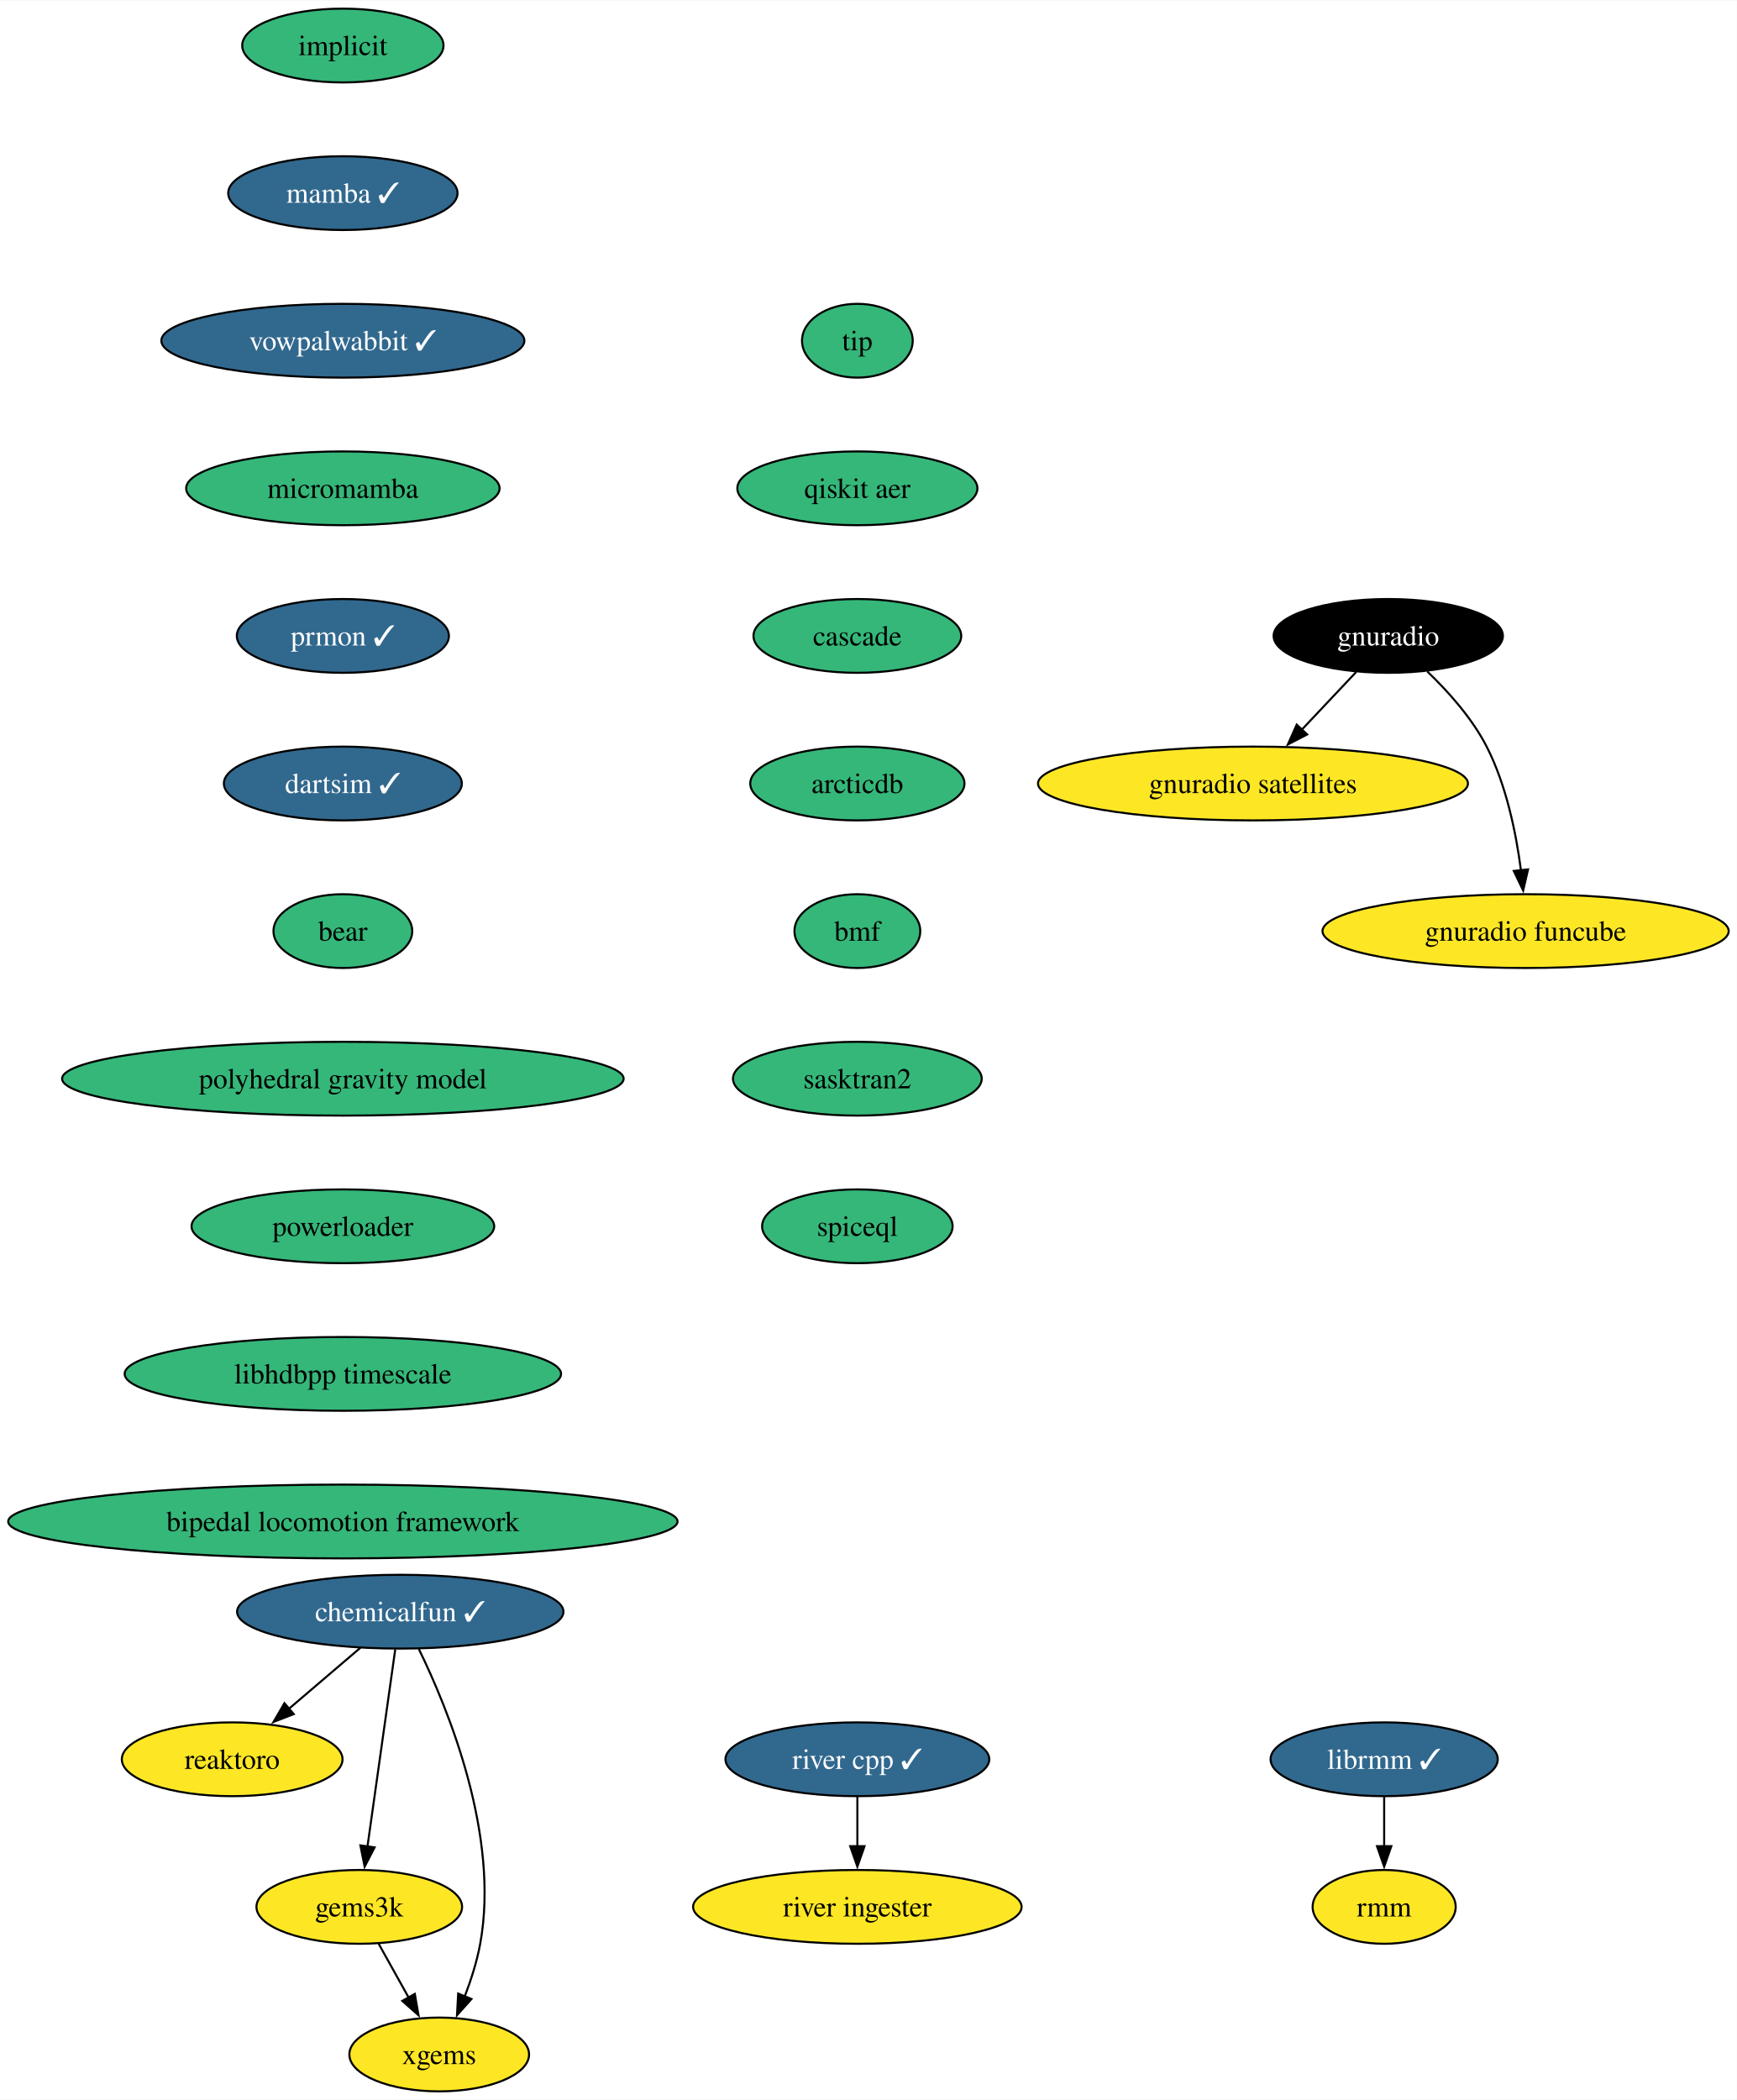
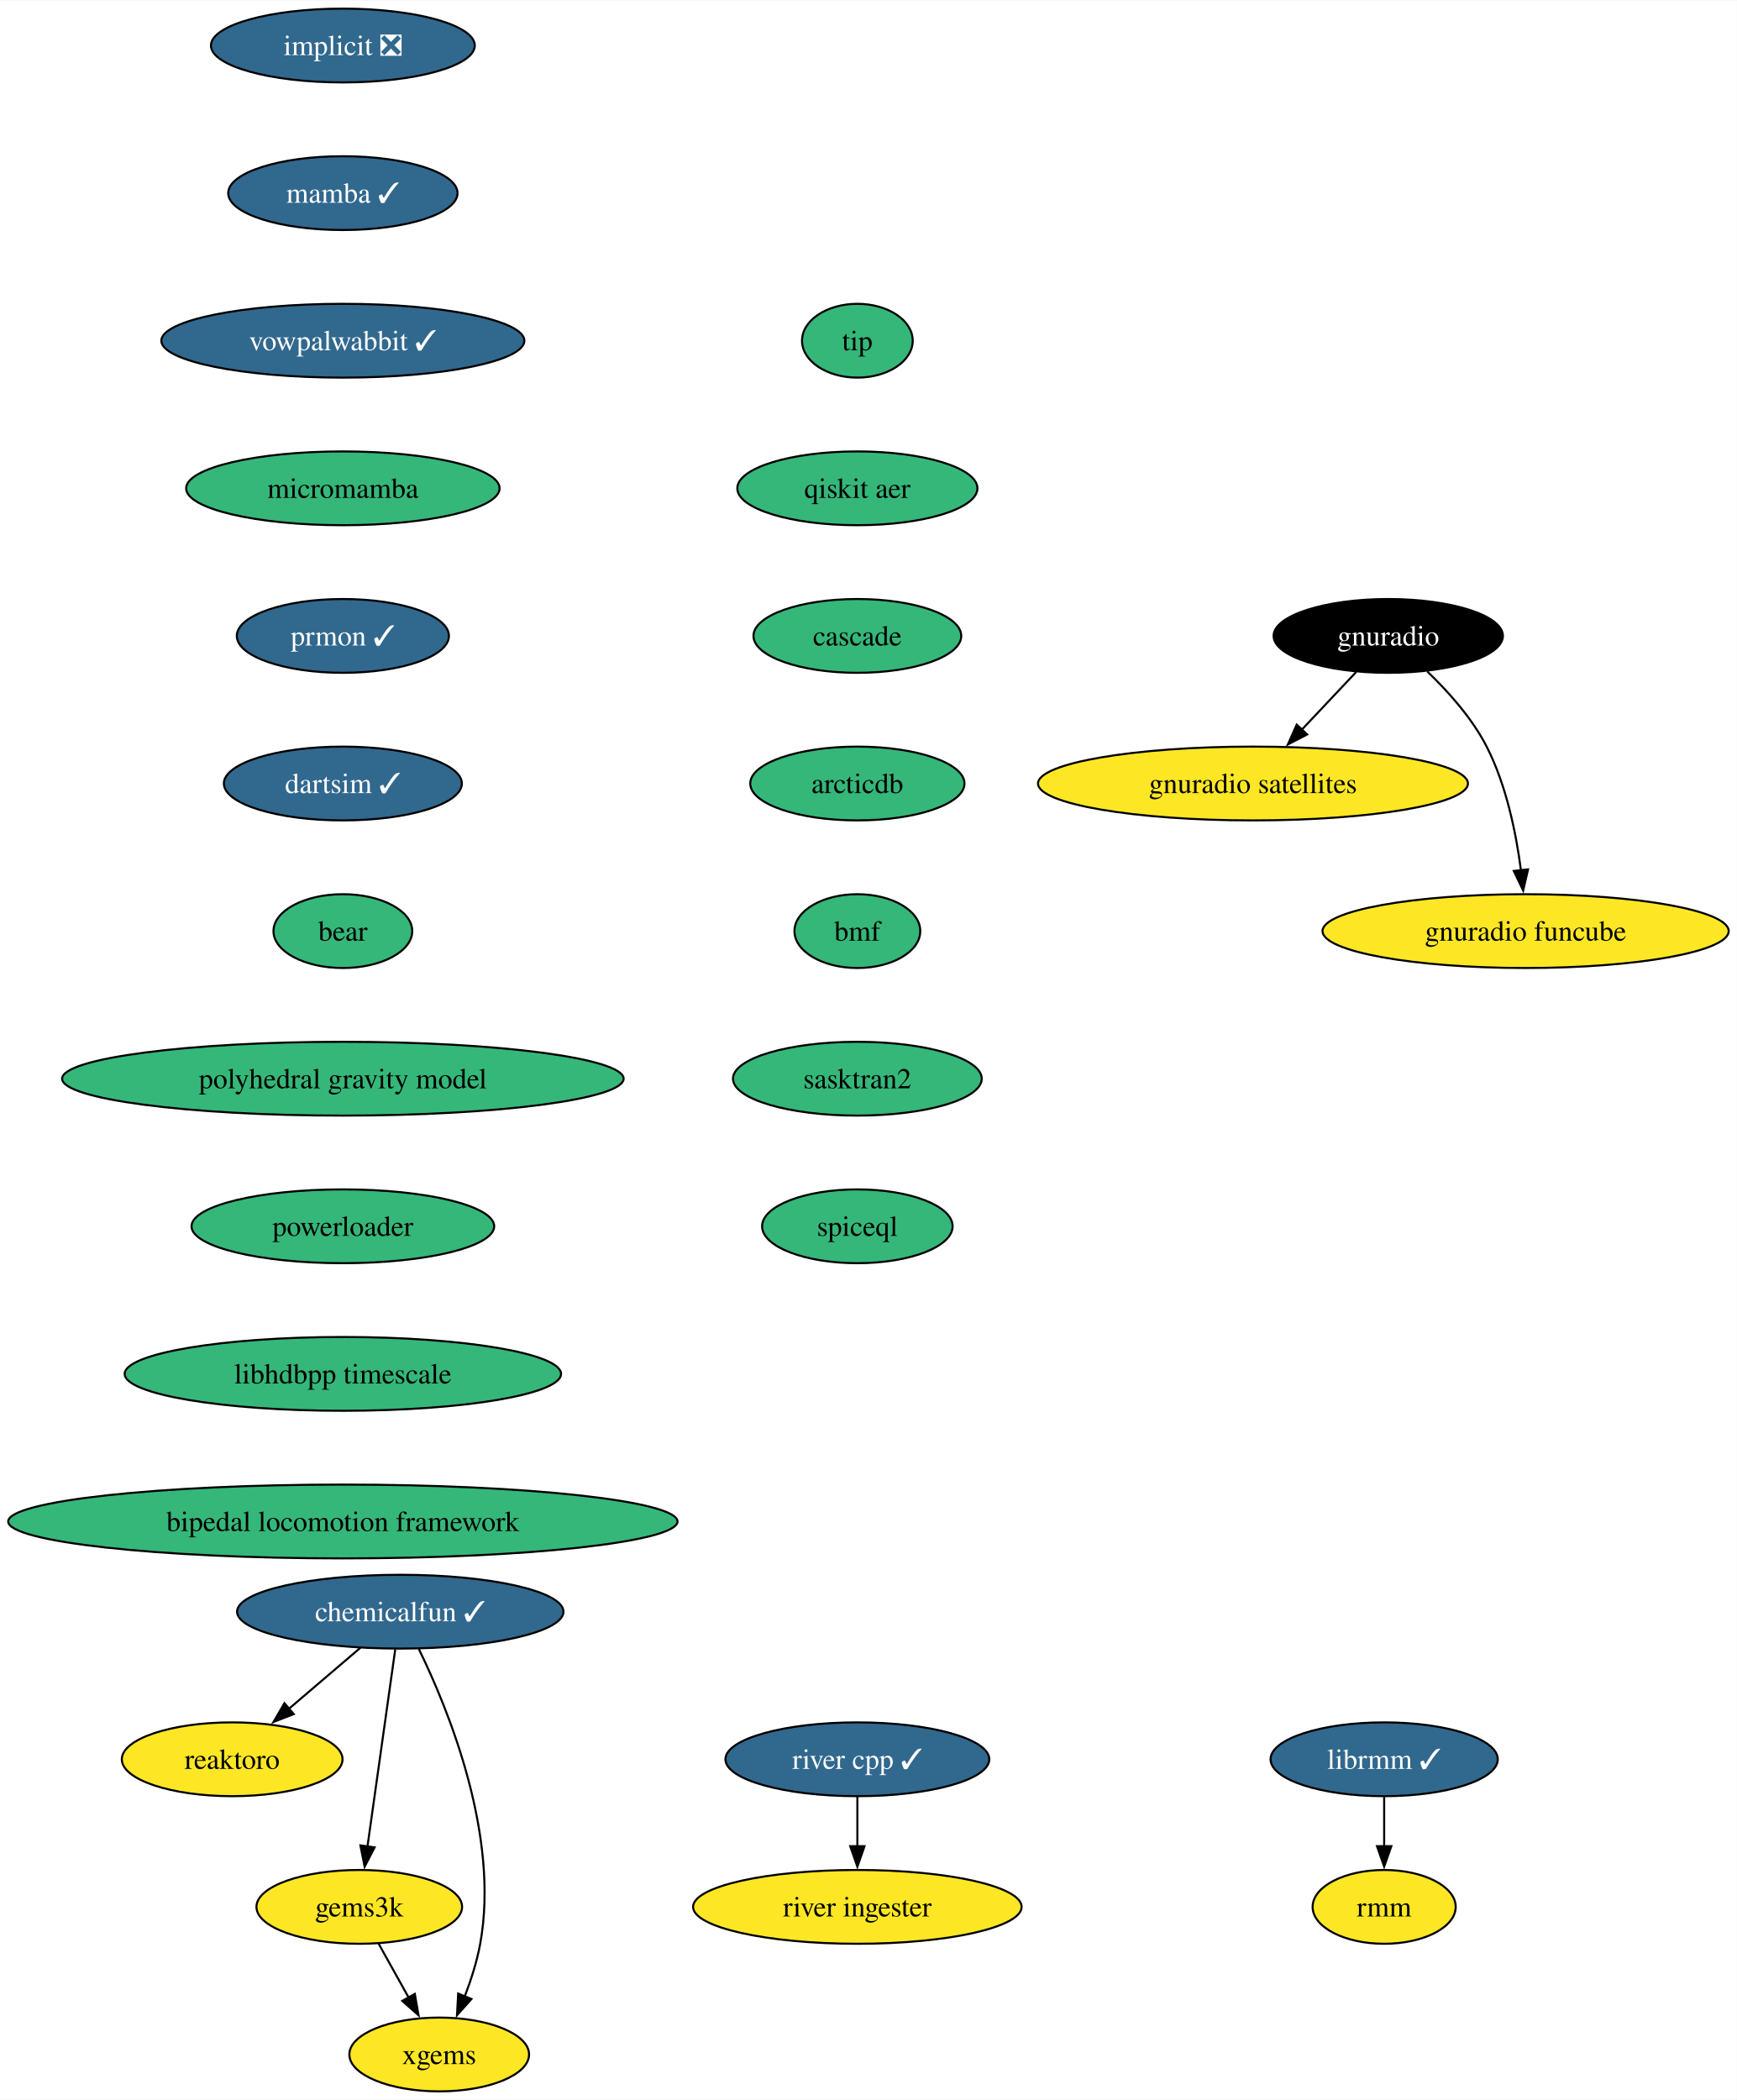
<svg xmlns="http://www.w3.org/2000/svg" xmlns:xlink="http://www.w3.org/1999/xlink" width="847pt" height="1024pt" viewBox="0.00 0.00 847.35 1024.00">
  <g id="graph0" class="graph" transform="scale(1 1) rotate(0) translate(4 1020)">
    <polygon fill="white" stroke="none" points="-4,4 -4,-1020 843.35,-1020 843.35,4 -4,4" />
    <g id="node1" class="node">
      <g id="a_node1">
-         <a xlink:href="https://github.com/conda-forge/implicit-feedstock" xlink:title="implicit">
-           <ellipse fill="#35b779" stroke="black" cx="163.27" cy="-998" rx="49.1" ry="18" />
-           <text text-anchor="middle" x="163.27" y="-993.33" font-family="Times,serif" font-size="14.00">implicit</text>
+         <a xlink:href="https://github.com/conda-forge/implicit-feedstock/pull/100" xlink:title="implicit ❎">
+           <ellipse fill="#31688e" stroke="black" cx="163.27" cy="-998" rx="64.36" ry="18" />
+           <text text-anchor="middle" x="163.27" y="-993.33" font-family="Times,serif" font-size="14.00" fill="white">implicit ❎</text>
        </a>
      </g>
    </g>
    <g id="node2" class="node">
      <g id="a_node2">
        <a xlink:href="https://github.com/conda-forge/mamba-feedstock/pull/222" xlink:title="mamba ✓">
          <ellipse fill="#31688e" stroke="black" cx="163.27" cy="-926" rx="55.94" ry="18" />
          <text text-anchor="middle" x="163.27" y="-921.33" font-family="Times,serif" font-size="14.00" fill="white">mamba ✓</text>
        </a>
      </g>
    </g>
    <g id="node4" class="node">
      <g id="a_node4">
        <a xlink:href="https://github.com/conda-forge/vowpalwabbit-feedstock/pull/78" xlink:title="vowpalwabbit ✓">
          <ellipse fill="#31688e" stroke="black" cx="163.27" cy="-854" rx="88.56" ry="18" />
          <text text-anchor="middle" x="163.27" y="-849.33" font-family="Times,serif" font-size="14.00" fill="white">vowpalwabbit ✓</text>
        </a>
      </g>
    </g>
    <g id="node3" class="node">
      <g id="a_node3">
        <a xlink:href="https://github.com/conda-forge/reaktoro-feedstock" xlink:title="reaktoro">
          <ellipse fill="#fde725" stroke="black" cx="109.27" cy="-162" rx="53.84" ry="18" />
          <text text-anchor="middle" x="109.27" y="-157.32" font-family="Times,serif" font-size="14.00">reaktoro</text>
        </a>
      </g>
    </g>
    <g id="node5" class="node">
      <g id="a_node5">
        <a xlink:href="https://github.com/conda-forge/micromamba-feedstock" xlink:title="micromamba">
          <ellipse fill="#35b779" stroke="black" cx="163.27" cy="-782" rx="76.46" ry="18" />
          <text text-anchor="middle" x="163.27" y="-777.33" font-family="Times,serif" font-size="14.00">micromamba</text>
        </a>
      </g>
    </g>
    <g id="node11" class="node">
      <g id="a_node11">
        <a xlink:href="https://github.com/conda-forge/prmon-feedstock/pull/15" xlink:title="prmon ✓">
          <ellipse fill="#31688e" stroke="black" cx="163.27" cy="-710" rx="51.74" ry="18" />
          <text text-anchor="middle" x="163.27" y="-705.33" font-family="Times,serif" font-size="14.00" fill="white">prmon ✓</text>
        </a>
      </g>
    </g>
    <g id="node6" class="node">
      <g id="a_node6">
        <a xlink:href="https://github.com/conda-forge/gnuradio-feedstock" xlink:title="gnuradio">
          <ellipse fill="#000000" stroke="black" cx="673.27" cy="-710" rx="55.94" ry="18" />
          <text text-anchor="middle" x="673.27" y="-705.33" font-family="Times,serif" font-size="14.00" fill="white">gnuradio</text>
        </a>
      </g>
    </g>
    <g id="node7" class="node">
      <g id="a_node7">
        <a xlink:href="https://github.com/conda-forge/gnuradio-satellites-feedstock" xlink:title="gnuradio satellites">
          <ellipse fill="#fde725" stroke="black" cx="607.27" cy="-638" rx="104.87" ry="18" />
          <text text-anchor="middle" x="607.27" y="-633.33" font-family="Times,serif" font-size="14.00">gnuradio satellites</text>
        </a>
      </g>
    </g>
    <g id="edge4" class="edge">
      <path fill="none" stroke="black" d="M657.63,-692.41C649.69,-683.99 639.88,-673.58 631.03,-664.2" />
      <polygon fill="black" stroke="black" points="633.7,-661.93 624.3,-657.06 628.61,-666.73 633.7,-661.93" />
    </g>
    <g id="node8" class="node">
      <g id="a_node8">
        <a xlink:href="https://github.com/conda-forge/gnuradio-funcube-feedstock" xlink:title="gnuradio funcube">
          <ellipse fill="#fde725" stroke="black" cx="740.27" cy="-566" rx="99.08" ry="18" />
          <text text-anchor="middle" x="740.27" y="-561.33" font-family="Times,serif" font-size="14.00">gnuradio funcube</text>
        </a>
      </g>
    </g>
    <g id="edge5" class="edge">
      <path fill="none" stroke="black" d="M692.32,-692.65C702.4,-682.98 714.14,-669.92 721.27,-656 730.91,-637.17 735.66,-613.69 738.01,-595.58" />
      <polygon fill="black" stroke="black" points="741.47,-596.11 739.08,-585.79 734.51,-595.35 741.47,-596.11" />
    </g>
    <g id="node9" class="node">
      <g id="a_node9">
        <a xlink:href="https://github.com/conda-forge/gems3k-feedstock" xlink:title="gems3k">
          <ellipse fill="#fde725" stroke="black" cx="171.27" cy="-90" rx="50.16" ry="18" />
          <text text-anchor="middle" x="171.27" y="-85.33" font-family="Times,serif" font-size="14.00">gems3k</text>
        </a>
      </g>
    </g>
    <g id="node10" class="node">
      <g id="a_node10">
        <a xlink:href="https://github.com/conda-forge/xgems-feedstock" xlink:title="xgems">
          <ellipse fill="#fde725" stroke="black" cx="210.27" cy="-18" rx="43.84" ry="18" />
          <text text-anchor="middle" x="210.27" y="-13.32" font-family="Times,serif" font-size="14.00">xgems</text>
        </a>
      </g>
    </g>
    <g id="edge6" class="edge">
      <path fill="none" stroke="black" d="M180.71,-72.05C185.12,-64.14 190.47,-54.54 195.4,-45.69" />
      <polygon fill="black" stroke="black" points="198.37,-47.55 200.18,-37.11 192.26,-44.14 198.37,-47.55" />
    </g>
    <g id="node12" class="node">
      <g id="a_node12">
        <a xlink:href="https://github.com/conda-forge/dartsim-feedstock/pull/64" xlink:title="dartsim ✓">
          <ellipse fill="#31688e" stroke="black" cx="163.27" cy="-638" rx="58.05" ry="18" />
          <text text-anchor="middle" x="163.27" y="-633.33" font-family="Times,serif" font-size="14.00" fill="white">dartsim ✓</text>
        </a>
      </g>
    </g>
    <g id="node13" class="node">
      <g id="a_node13">
        <a xlink:href="https://github.com/conda-forge/bear-feedstock" xlink:title="bear">
          <ellipse fill="#35b779" stroke="black" cx="163.27" cy="-566" rx="33.85" ry="18" />
          <text text-anchor="middle" x="163.27" y="-561.33" font-family="Times,serif" font-size="14.00">bear</text>
        </a>
      </g>
    </g>
    <g id="node16" class="node">
      <g id="a_node16">
        <a xlink:href="https://github.com/conda-forge/polyhedral-gravity-model-feedstock" xlink:title="polyhedral gravity model">
          <ellipse fill="#35b779" stroke="black" cx="163.27" cy="-494" rx="136.97" ry="18" />
          <text text-anchor="middle" x="163.27" y="-489.32" font-family="Times,serif" font-size="14.00">polyhedral gravity model</text>
        </a>
      </g>
    </g>
    <g id="node14" class="node">
      <g id="a_node14">
        <a xlink:href="https://github.com/conda-forge/librmm-feedstock/pull/65" xlink:title="librmm ✓">
          <ellipse fill="#31688e" stroke="black" cx="671.27" cy="-162" rx="55.42" ry="18" />
          <text text-anchor="middle" x="671.27" y="-157.32" font-family="Times,serif" font-size="14.00" fill="white">librmm ✓</text>
        </a>
      </g>
    </g>
    <g id="node15" class="node">
      <g id="a_node15">
        <a xlink:href="https://github.com/conda-forge/rmm-feedstock" xlink:title="rmm">
          <ellipse fill="#fde725" stroke="black" cx="671.27" cy="-90" rx="34.9" ry="18" />
          <text text-anchor="middle" x="671.27" y="-85.33" font-family="Times,serif" font-size="14.00">rmm</text>
        </a>
      </g>
    </g>
    <g id="edge10" class="edge">
      <path fill="none" stroke="black" d="M671.27,-143.7C671.27,-136.41 671.27,-127.73 671.27,-119.54" />
      <polygon fill="black" stroke="black" points="674.77,-119.62 671.27,-109.62 667.77,-119.62 674.77,-119.62" />
    </g>
    <g id="node20" class="node">
      <g id="a_node20">
        <a xlink:href="https://github.com/conda-forge/powerloader-feedstock" xlink:title="powerloader">
          <ellipse fill="#35b779" stroke="black" cx="163.27" cy="-422" rx="73.83" ry="18" />
          <text text-anchor="middle" x="163.27" y="-417.32" font-family="Times,serif" font-size="14.00">powerloader</text>
        </a>
      </g>
    </g>
    <g id="node17" class="node">
      <g id="a_node17">
        <a xlink:href="https://github.com/conda-forge/chemicalfun-feedstock/pull/17" xlink:title="chemicalfun ✓">
          <ellipse fill="#31688e" stroke="black" cx="191.27" cy="-234" rx="79.62" ry="18" />
          <text text-anchor="middle" x="191.27" y="-229.32" font-family="Times,serif" font-size="14.00" fill="white">chemicalfun ✓</text>
        </a>
      </g>
    </g>
    <g id="edge12" class="edge">
      <path fill="none" stroke="black" d="M171.84,-216.41C161.35,-207.45 148.22,-196.25 136.7,-186.42" />
      <polygon fill="black" stroke="black" points="139.31,-184.04 129.43,-180.21 134.77,-189.37 139.31,-184.04" />
    </g>
    <g id="edge13" class="edge">
      <path fill="none" stroke="black" d="M188.82,-215.59C185.44,-191.61 179.32,-148.14 175.27,-119.42" />
      <polygon fill="black" stroke="black" points="178.75,-119.02 173.89,-109.61 171.82,-120 178.75,-119.02" />
    </g>
    <g id="edge14" class="edge">
      <path fill="none" stroke="black" d="M200.35,-215.75C214.66,-186.43 239.92,-124.91 230.27,-72 228.69,-63.35 225.78,-54.28 222.66,-46.14" />
      <polygon fill="black" stroke="black" points="225.99,-45.05 218.95,-37.14 219.52,-47.72 225.99,-45.05" />
    </g>
    <g id="node18" class="node">
      <g id="a_node18">
        <a xlink:href="https://github.com/conda-forge/river-cpp-feedstock/pull/25" xlink:title="river cpp ✓">
          <ellipse fill="#31688e" stroke="black" cx="414.27" cy="-162" rx="64.36" ry="18" />
          <text text-anchor="middle" x="414.27" y="-157.32" font-family="Times,serif" font-size="14.00" fill="white">river cpp ✓</text>
        </a>
      </g>
    </g>
    <g id="node19" class="node">
      <g id="a_node19">
        <a xlink:href="https://github.com/conda-forge/river-ingester-feedstock" xlink:title="river ingester">
          <ellipse fill="#fde725" stroke="black" cx="414.27" cy="-90" rx="80.14" ry="18" />
          <text text-anchor="middle" x="414.27" y="-85.33" font-family="Times,serif" font-size="14.00">river ingester</text>
        </a>
      </g>
    </g>
    <g id="edge15" class="edge">
      <path fill="none" stroke="black" d="M414.27,-143.7C414.27,-136.41 414.27,-127.73 414.27,-119.54" />
      <polygon fill="black" stroke="black" points="417.77,-119.62 414.27,-109.62 410.77,-119.62 417.77,-119.62" />
    </g>
    <g id="node21" class="node">
      <g id="a_node21">
        <a xlink:href="https://github.com/conda-forge/libhdbpp-timescale-feedstock" xlink:title="libhdbpp timescale">
          <ellipse fill="#35b779" stroke="black" cx="163.27" cy="-350" rx="106.45" ry="18" />
          <text text-anchor="middle" x="163.27" y="-345.32" font-family="Times,serif" font-size="14.00">libhdbpp timescale</text>
        </a>
      </g>
    </g>
    <g id="node22" class="node">
      <g id="a_node22">
        <a xlink:href="https://github.com/conda-forge/bipedal-locomotion-framework-feedstock" xlink:title="bipedal locomotion framework">
          <ellipse fill="#35b779" stroke="black" cx="163.27" cy="-278" rx="163.27" ry="18" />
          <text text-anchor="middle" x="163.27" y="-273.32" font-family="Times,serif" font-size="14.00">bipedal locomotion framework</text>
        </a>
      </g>
    </g>
    <g id="node23" class="node">
      <g id="a_node23">
        <a xlink:href="https://github.com/conda-forge/tip-feedstock" xlink:title="tip">
          <ellipse fill="#35b779" stroke="black" cx="414.27" cy="-854" rx="27" ry="18" />
          <text text-anchor="middle" x="414.27" y="-849.33" font-family="Times,serif" font-size="14.00">tip</text>
        </a>
      </g>
    </g>
    <g id="node24" class="node">
      <g id="a_node24">
        <a xlink:href="https://github.com/conda-forge/qiskit-aer-feedstock" xlink:title="qiskit aer">
          <ellipse fill="#35b779" stroke="black" cx="414.27" cy="-782" rx="58.57" ry="18" />
          <text text-anchor="middle" x="414.27" y="-777.33" font-family="Times,serif" font-size="14.00">qiskit aer</text>
        </a>
      </g>
    </g>
    <g id="node25" class="node">
      <g id="a_node25">
        <a xlink:href="https://github.com/conda-forge/cascade-feedstock" xlink:title="cascade">
          <ellipse fill="#35b779" stroke="black" cx="414.27" cy="-710" rx="50.68" ry="18" />
          <text text-anchor="middle" x="414.27" y="-705.33" font-family="Times,serif" font-size="14.00">cascade</text>
        </a>
      </g>
    </g>
    <g id="node26" class="node">
      <g id="a_node26">
        <a xlink:href="https://github.com/conda-forge/arcticdb-feedstock" xlink:title="arcticdb">
          <ellipse fill="#35b779" stroke="black" cx="414.27" cy="-638" rx="52.26" ry="18" />
          <text text-anchor="middle" x="414.27" y="-633.33" font-family="Times,serif" font-size="14.00">arcticdb</text>
        </a>
      </g>
    </g>
    <g id="node27" class="node">
      <g id="a_node27">
        <a xlink:href="https://github.com/conda-forge/bmf-feedstock" xlink:title="bmf">
          <ellipse fill="#35b779" stroke="black" cx="414.27" cy="-566" rx="30.69" ry="18" />
          <text text-anchor="middle" x="414.27" y="-561.33" font-family="Times,serif" font-size="14.00">bmf</text>
        </a>
      </g>
    </g>
    <g id="node28" class="node">
      <g id="a_node28">
        <a xlink:href="https://github.com/conda-forge/sasktran2-feedstock" xlink:title="sasktran2">
          <ellipse fill="#35b779" stroke="black" cx="414.27" cy="-494" rx="60.68" ry="18" />
          <text text-anchor="middle" x="414.27" y="-489.32" font-family="Times,serif" font-size="14.00">sasktran2</text>
        </a>
      </g>
    </g>
    <g id="node29" class="node">
      <g id="a_node29">
        <a xlink:href="https://github.com/conda-forge/spiceql-feedstock" xlink:title="spiceql">
          <ellipse fill="#35b779" stroke="black" cx="414.27" cy="-422" rx="46.47" ry="18" />
          <text text-anchor="middle" x="414.27" y="-417.32" font-family="Times,serif" font-size="14.00">spiceql</text>
        </a>
      </g>
    </g>
  </g>
</svg>
